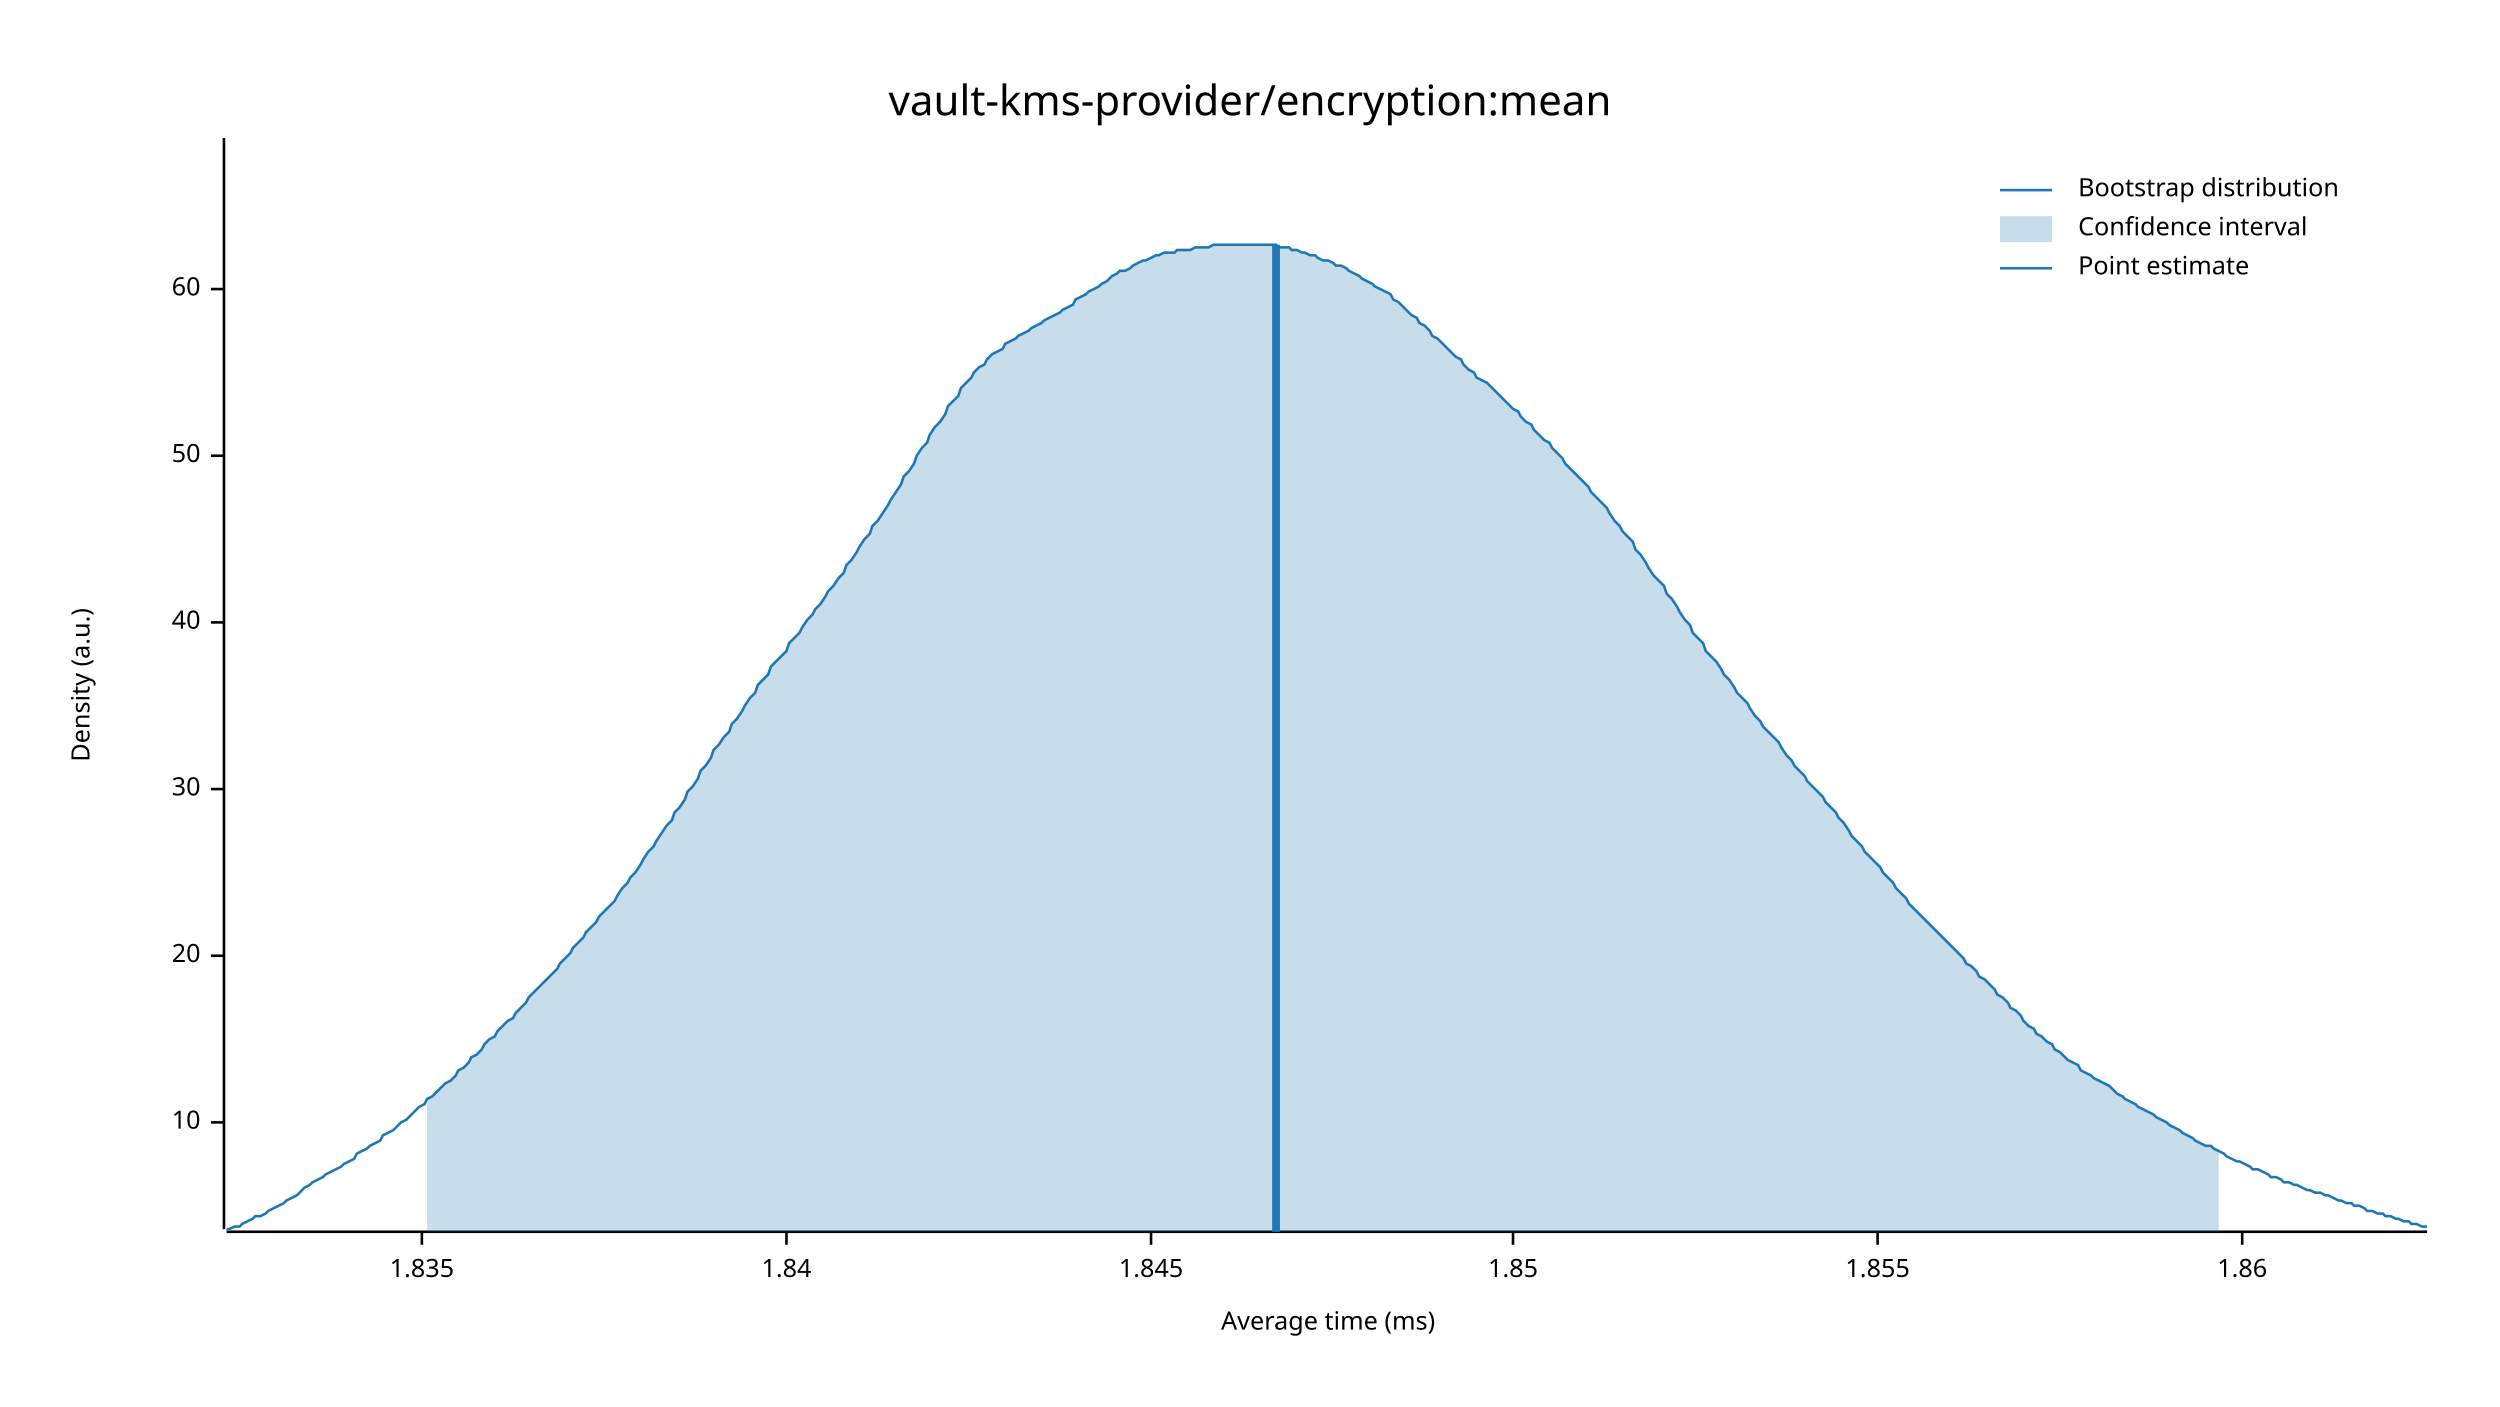
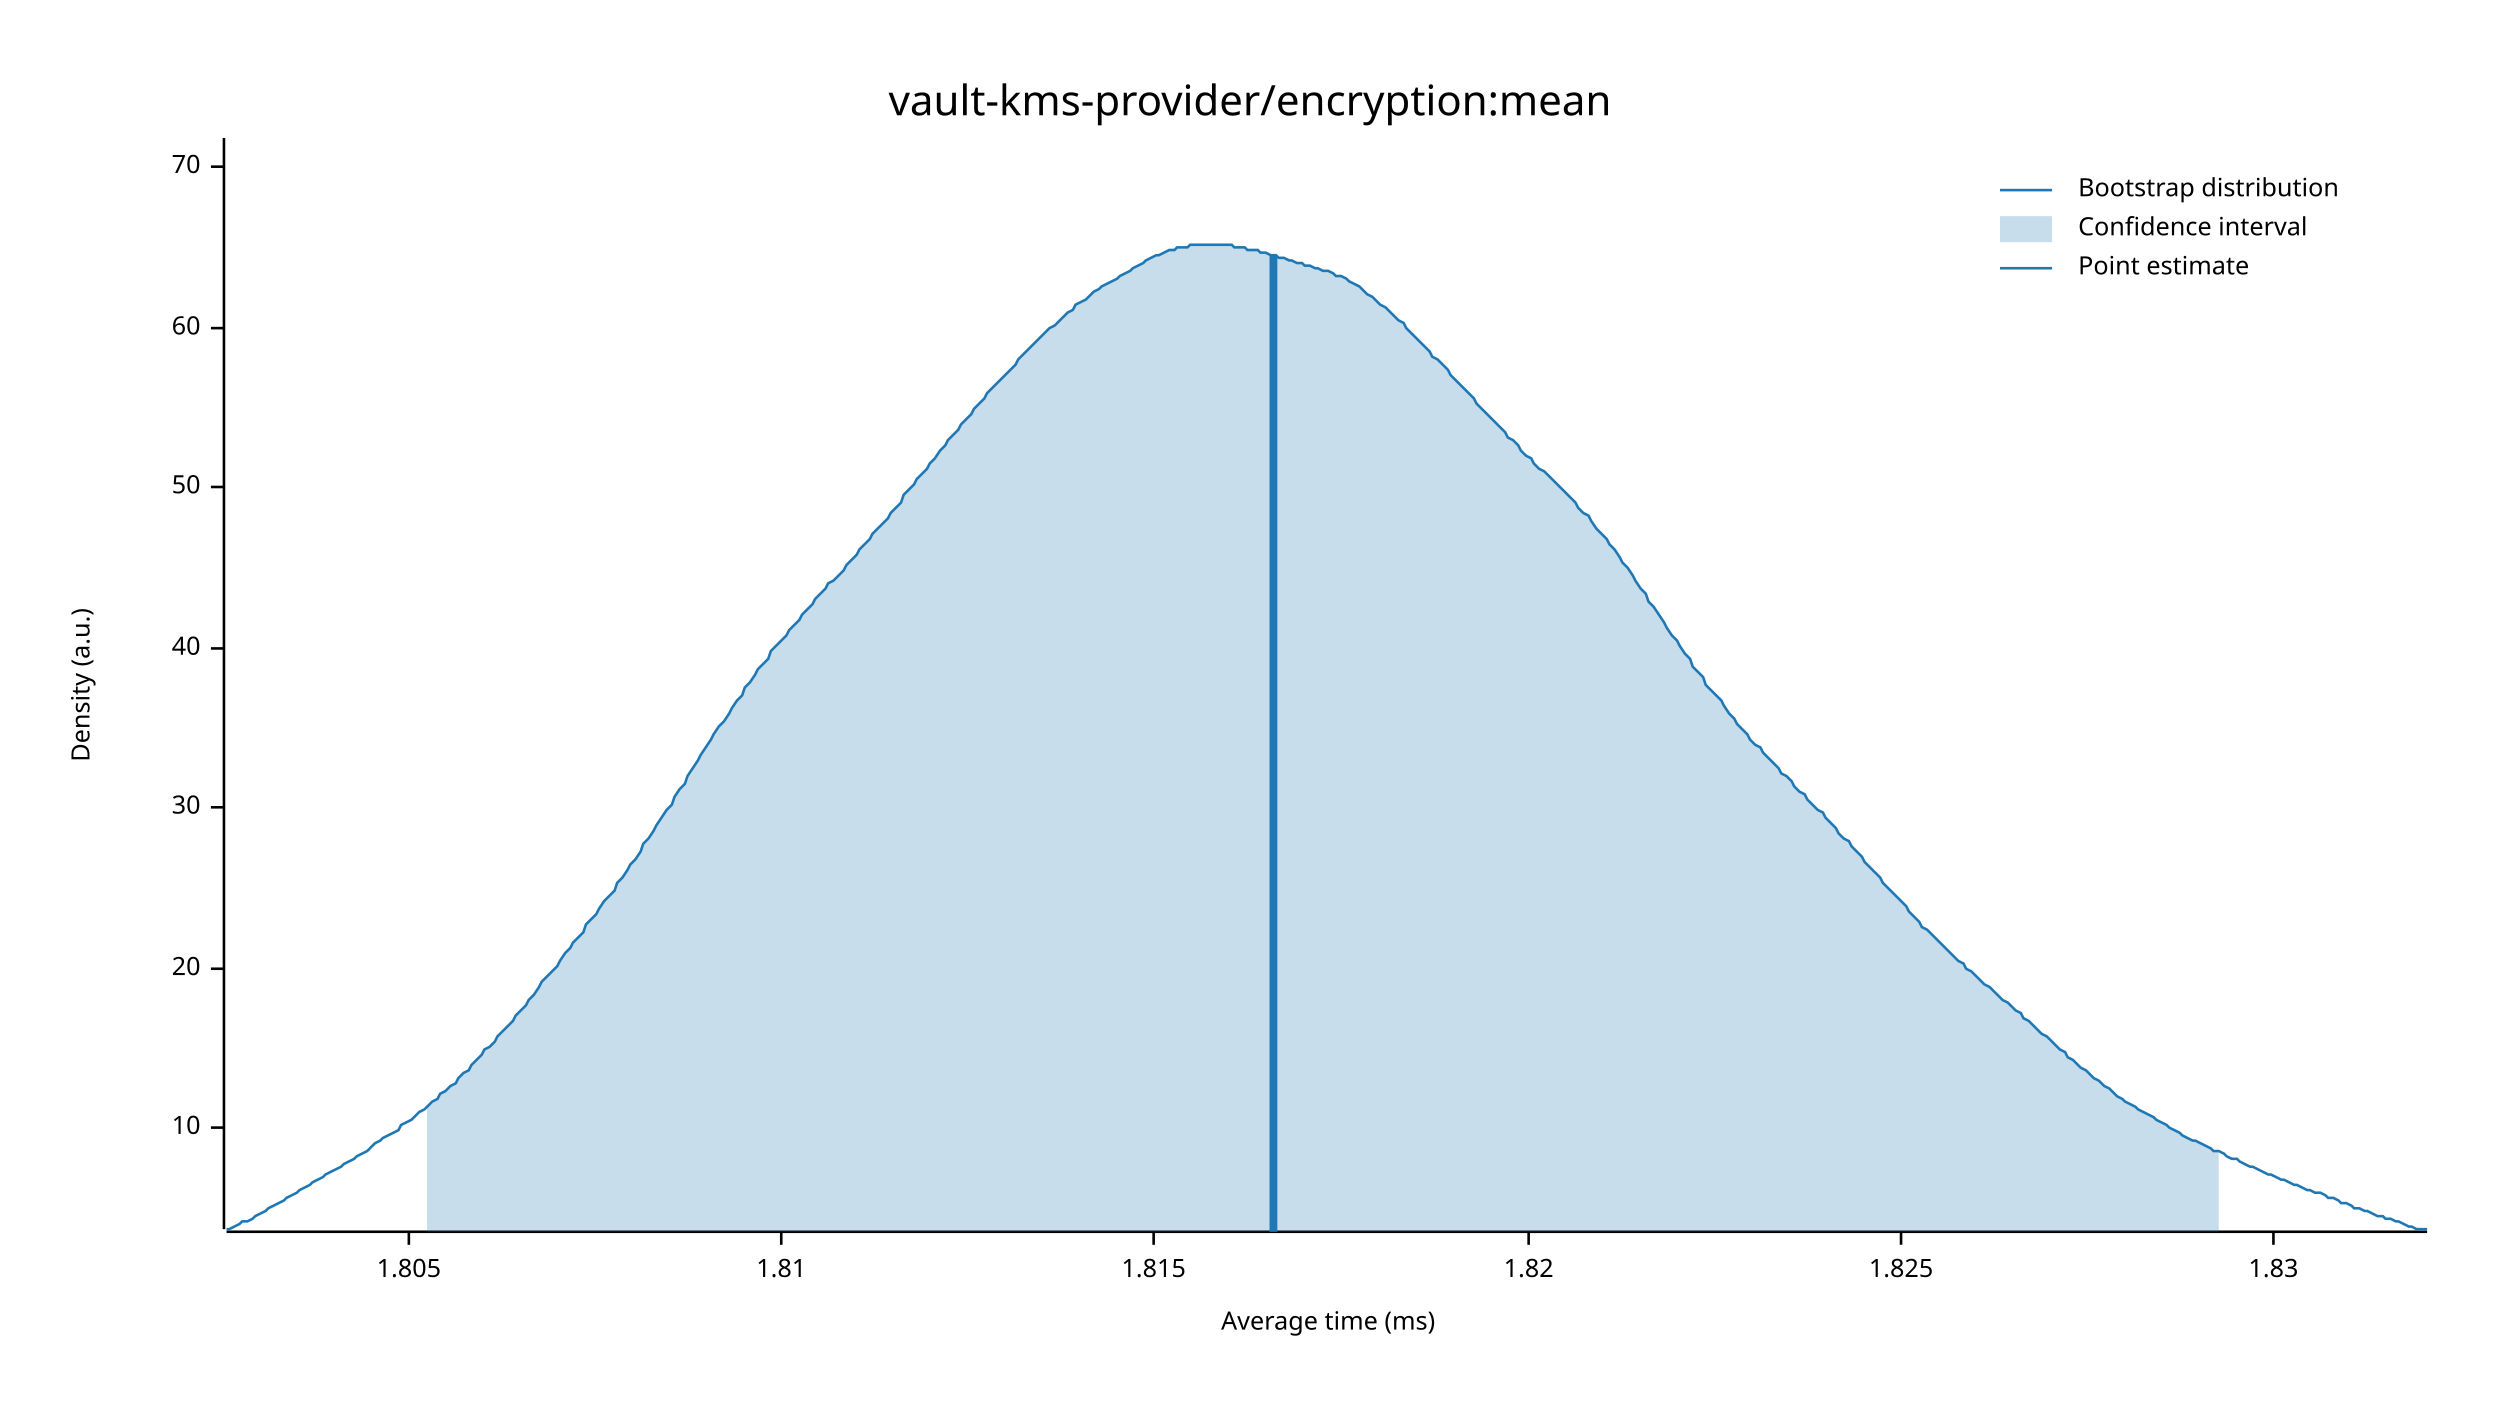
<svg xmlns="http://www.w3.org/2000/svg" width="960" height="540" viewBox="0 0 960 540">
  <text x="480" y="32" dy="0.76em" text-anchor="middle" font-family="sans-serif" font-size="16.129" opacity="1" fill="#000000">
vault-kms-provider/encryption:mean
</text>
  <text x="27" y="263" dy="0.76em" text-anchor="middle" font-family="sans-serif" font-size="9.677" opacity="1" fill="#000000" transform="rotate(270, 27, 263)">
Density (a.u.)
</text>
  <text x="510" y="513" dy="-0.5ex" text-anchor="middle" font-family="sans-serif" font-size="9.677" opacity="1" fill="#000000">
Average time (ms)
</text>
  <polyline fill="none" opacity="1" stroke="#000000" stroke-width="1" points="86,53 86,472 " />
-   <text x="77" y="431" dy="0.5ex" text-anchor="end" font-family="sans-serif" font-size="9.677" opacity="1" fill="#000000">
+   <text x="77" y="433" dy="0.5ex" text-anchor="end" font-family="sans-serif" font-size="9.677" opacity="1" fill="#000000">
10
</text>
-   <polyline fill="none" opacity="1" stroke="#000000" stroke-width="1" points="81,431 86,431 " />
-   <text x="77" y="367" dy="0.5ex" text-anchor="end" font-family="sans-serif" font-size="9.677" opacity="1" fill="#000000">
+   <polyline fill="none" opacity="1" stroke="#000000" stroke-width="1" points="81,433 86,433 " />
+   <text x="77" y="372" dy="0.5ex" text-anchor="end" font-family="sans-serif" font-size="9.677" opacity="1" fill="#000000">
20
</text>
-   <polyline fill="none" opacity="1" stroke="#000000" stroke-width="1" points="81,367 86,367 " />
-   <text x="77" y="303" dy="0.5ex" text-anchor="end" font-family="sans-serif" font-size="9.677" opacity="1" fill="#000000">
+   <polyline fill="none" opacity="1" stroke="#000000" stroke-width="1" points="81,372 86,372 " />
+   <text x="77" y="310" dy="0.5ex" text-anchor="end" font-family="sans-serif" font-size="9.677" opacity="1" fill="#000000">
30
</text>
-   <polyline fill="none" opacity="1" stroke="#000000" stroke-width="1" points="81,303 86,303 " />
-   <text x="77" y="239" dy="0.5ex" text-anchor="end" font-family="sans-serif" font-size="9.677" opacity="1" fill="#000000">
+   <polyline fill="none" opacity="1" stroke="#000000" stroke-width="1" points="81,310 86,310 " />
+   <text x="77" y="249" dy="0.5ex" text-anchor="end" font-family="sans-serif" font-size="9.677" opacity="1" fill="#000000">
40
</text>
-   <polyline fill="none" opacity="1" stroke="#000000" stroke-width="1" points="81,239 86,239 " />
-   <text x="77" y="175" dy="0.5ex" text-anchor="end" font-family="sans-serif" font-size="9.677" opacity="1" fill="#000000">
+   <polyline fill="none" opacity="1" stroke="#000000" stroke-width="1" points="81,249 86,249 " />
+   <text x="77" y="187" dy="0.5ex" text-anchor="end" font-family="sans-serif" font-size="9.677" opacity="1" fill="#000000">
50
</text>
-   <polyline fill="none" opacity="1" stroke="#000000" stroke-width="1" points="81,175 86,175 " />
-   <text x="77" y="111" dy="0.5ex" text-anchor="end" font-family="sans-serif" font-size="9.677" opacity="1" fill="#000000">
+   <polyline fill="none" opacity="1" stroke="#000000" stroke-width="1" points="81,187 86,187 " />
+   <text x="77" y="126" dy="0.5ex" text-anchor="end" font-family="sans-serif" font-size="9.677" opacity="1" fill="#000000">
60
</text>
-   <polyline fill="none" opacity="1" stroke="#000000" stroke-width="1" points="81,111 86,111 " />
+   <polyline fill="none" opacity="1" stroke="#000000" stroke-width="1" points="81,126 86,126 " />
+   <text x="77" y="64" dy="0.5ex" text-anchor="end" font-family="sans-serif" font-size="9.677" opacity="1" fill="#000000">
+ 70
+ </text>
+   <polyline fill="none" opacity="1" stroke="#000000" stroke-width="1" points="81,64 86,64 " />
  <polyline fill="none" opacity="1" stroke="#000000" stroke-width="1" points="87,473 932,473 " />
-   <text x="162" y="483" dy="0.76em" text-anchor="middle" font-family="sans-serif" font-size="9.677" opacity="1" fill="#000000">
- 1.835
+   <text x="157" y="483" dy="0.76em" text-anchor="middle" font-family="sans-serif" font-size="9.677" opacity="1" fill="#000000">
+ 1.805
</text>
-   <polyline fill="none" opacity="1" stroke="#000000" stroke-width="1" points="162,473 162,478 " />
-   <text x="302" y="483" dy="0.76em" text-anchor="middle" font-family="sans-serif" font-size="9.677" opacity="1" fill="#000000">
- 1.84
+   <polyline fill="none" opacity="1" stroke="#000000" stroke-width="1" points="157,473 157,478 " />
+   <text x="300" y="483" dy="0.76em" text-anchor="middle" font-family="sans-serif" font-size="9.677" opacity="1" fill="#000000">
+ 1.81
</text>
-   <polyline fill="none" opacity="1" stroke="#000000" stroke-width="1" points="302,473 302,478 " />
-   <text x="442" y="483" dy="0.76em" text-anchor="middle" font-family="sans-serif" font-size="9.677" opacity="1" fill="#000000">
- 1.845
+   <polyline fill="none" opacity="1" stroke="#000000" stroke-width="1" points="300,473 300,478 " />
+   <text x="443" y="483" dy="0.76em" text-anchor="middle" font-family="sans-serif" font-size="9.677" opacity="1" fill="#000000">
+ 1.815
</text>
-   <polyline fill="none" opacity="1" stroke="#000000" stroke-width="1" points="442,473 442,478 " />
-   <text x="581" y="483" dy="0.76em" text-anchor="middle" font-family="sans-serif" font-size="9.677" opacity="1" fill="#000000">
- 1.85
+   <polyline fill="none" opacity="1" stroke="#000000" stroke-width="1" points="443,473 443,478 " />
+   <text x="587" y="483" dy="0.76em" text-anchor="middle" font-family="sans-serif" font-size="9.677" opacity="1" fill="#000000">
+ 1.82
</text>
-   <polyline fill="none" opacity="1" stroke="#000000" stroke-width="1" points="581,473 581,478 " />
-   <text x="721" y="483" dy="0.76em" text-anchor="middle" font-family="sans-serif" font-size="9.677" opacity="1" fill="#000000">
- 1.855
+   <polyline fill="none" opacity="1" stroke="#000000" stroke-width="1" points="587,473 587,478 " />
+   <text x="730" y="483" dy="0.76em" text-anchor="middle" font-family="sans-serif" font-size="9.677" opacity="1" fill="#000000">
+ 1.825
</text>
-   <polyline fill="none" opacity="1" stroke="#000000" stroke-width="1" points="721,473 721,478 " />
-   <text x="861" y="483" dy="0.76em" text-anchor="middle" font-family="sans-serif" font-size="9.677" opacity="1" fill="#000000">
- 1.86
+   <polyline fill="none" opacity="1" stroke="#000000" stroke-width="1" points="730,473 730,478 " />
+   <text x="873" y="483" dy="0.76em" text-anchor="middle" font-family="sans-serif" font-size="9.677" opacity="1" fill="#000000">
+ 1.83
</text>
-   <polyline fill="none" opacity="1" stroke="#000000" stroke-width="1" points="861,473 861,478 " />
-   <polyline fill="none" opacity="1" stroke="#1F78B4" stroke-width="1" points="87,472 88,472 90,471 92,471 93,470 95,469 97,468 98,467 100,467 102,466 103,465 105,464 107,463 109,462 110,461 112,460 114,459 115,458 117,456 119,455 120,454 122,453 124,452 125,451 127,450 129,449 131,448 132,447 134,446 136,445 137,443 139,442 141,441 142,440 144,439 146,438 147,436 149,435 151,434 153,432 154,431 156,430 158,428 159,427 161,425 163,424 164,422 166,421 168,419 169,418 171,416 173,415 175,413 176,411 178,410 180,408 181,406 183,405 185,403 186,401 188,399 190,398 191,396 193,394 195,392 197,391 198,389 200,387 202,385 203,383 205,381 207,379 208,378 210,376 212,374 214,372 215,370 217,368 219,366 220,364 222,362 224,360 225,358 227,356 229,354 230,352 232,350 234,348 236,346 237,344 239,341 241,339 242,337 244,335 246,332 247,330 249,327 251,325 252,323 254,320 256,317 258,315 259,312 261,310 263,307 264,304 266,302 268,299 269,296 271,294 273,291 274,288 276,286 278,283 280,281 281,278 283,276 285,273 286,271 288,268 290,266 291,263 293,261 295,259 296,256 298,254 300,252 302,250 303,247 305,245 307,243 308,241 310,238 312,236 313,234 315,232 317,229 318,227 320,225 322,222 324,220 325,217 327,215 329,212 330,210 332,207 334,205 335,202 337,200 339,197 341,194 342,192 344,189 346,186 347,183 349,181 351,178 352,175 354,172 356,170 357,167 359,164 361,162 363,159 364,156 366,154 368,152 369,149 371,147 373,145 374,143 376,141 378,140 379,138 381,136 383,135 385,134 386,132 388,131 390,130 391,129 393,128 395,127 396,126 398,125 400,124 401,123 403,122 405,121 407,120 408,119 410,118 412,117 413,115 415,114 417,113 418,112 420,111 422,110 423,109 425,108 427,106 429,105 430,104 432,104 434,103 435,102 437,101 439,100 440,100 442,99 444,98 445,98 447,97 449,97 451,97 452,96 454,96 456,96 457,96 459,95 461,95 462,95 464,95 466,94 468,94 469,94 471,94 473,94 474,94 476,94 478,94 479,94 481,94 483,94 484,94 486,94 488,94 490,94 491,95 493,95 495,95 496,96 498,96 500,97 501,97 503,98 505,98 506,99 508,100 510,100 512,101 513,102 515,102 517,103 518,104 520,105 522,106 523,107 525,108 527,109 528,110 530,111 532,112 534,113 535,115 537,116 539,118 540,119 542,121 544,122 545,124 547,125 549,127 550,129 552,130 554,132 556,134 557,135 559,137 561,138 562,140 564,142 566,143 567,145 569,146 571,147 573,149 574,150 576,152 578,154 579,155 581,157 583,158 584,160 586,162 588,163 589,165 591,167 593,169 595,170 596,172 598,174 600,176 601,178 603,180 605,182 606,183 608,185 610,187 611,189 613,191 615,193 617,195 618,197 620,200 622,202 623,204 625,206 627,208 628,211 630,213 632,216 633,218 635,221 637,223 639,225 640,228 642,230 644,233 645,235 647,238 649,240 650,243 652,245 654,247 655,250 657,252 659,254 661,257 662,259 664,261 666,264 667,266 669,268 671,270 672,272 674,275 676,277 677,279 679,281 681,283 683,285 684,287 686,290 688,292 689,294 691,296 693,298 694,300 696,302 698,304 700,306 701,308 703,310 705,312 706,314 708,316 710,319 711,321 713,323 715,325 716,327 718,329 720,331 722,333 723,335 725,337 727,339 728,341 730,343 732,345 733,347 735,349 737,351 738,352 740,354 742,356 744,358 745,359 747,361 749,363 750,364 752,366 754,368 755,370 757,371 759,373 760,375 762,376 764,378 766,380 767,382 769,383 771,385 772,387 774,388 776,390 777,392 779,394 781,395 782,397 784,398 786,400 788,401 789,403 791,404 793,406 794,407 796,408 798,409 799,411 801,412 803,413 804,414 806,415 808,416 810,417 811,418 813,420 815,421 816,422 818,423 820,424 821,425 823,426 825,427 827,428 828,429 830,430 832,431 833,432 835,433 837,434 838,435 840,436 842,437 843,438 845,439 847,440 849,440 850,441 852,442 854,443 855,444 857,445 859,446 860,446 862,447 864,448 865,449 867,449 869,450 871,451 872,452 874,452 876,453 877,454 879,454 881,455 882,455 884,456 886,457 887,457 889,458 891,458 893,459 894,459 896,460 898,461 899,461 901,462 903,462 904,463 906,463 908,464 909,465 911,465 913,466 915,466 916,467 918,467 920,468 921,468 923,469 925,469 926,470 928,470 930,471 932,471 " />
-   <polygon opacity="0.25" fill="#1F78B4" points="164,422 166,421 168,419 169,418 171,416 173,415 175,413 176,411 178,410 180,408 181,406 183,405 185,403 186,401 188,399 190,398 191,396 193,394 195,392 197,391 198,389 200,387 202,385 203,383 205,381 207,379 208,378 210,376 212,374 214,372 215,370 217,368 219,366 220,364 222,362 224,360 225,358 227,356 229,354 230,352 232,350 234,348 236,346 237,344 239,341 241,339 242,337 244,335 246,332 247,330 249,327 251,325 252,323 254,320 256,317 258,315 259,312 261,310 263,307 264,304 266,302 268,299 269,296 271,294 273,291 274,288 276,286 278,283 280,281 281,278 283,276 285,273 286,271 288,268 290,266 291,263 293,261 295,259 296,256 298,254 300,252 302,250 303,247 305,245 307,243 308,241 310,238 312,236 313,234 315,232 317,229 318,227 320,225 322,222 324,220 325,217 327,215 329,212 330,210 332,207 334,205 335,202 337,200 339,197 341,194 342,192 344,189 346,186 347,183 349,181 351,178 352,175 354,172 356,170 357,167 359,164 361,162 363,159 364,156 366,154 368,152 369,149 371,147 373,145 374,143 376,141 378,140 379,138 381,136 383,135 385,134 386,132 388,131 390,130 391,129 393,128 395,127 396,126 398,125 400,124 401,123 403,122 405,121 407,120 408,119 410,118 412,117 413,115 415,114 417,113 418,112 420,111 422,110 423,109 425,108 427,106 429,105 430,104 432,104 434,103 435,102 437,101 439,100 440,100 442,99 444,98 445,98 447,97 449,97 451,97 452,96 454,96 456,96 457,96 459,95 461,95 462,95 464,95 466,94 468,94 469,94 471,94 473,94 474,94 476,94 478,94 479,94 481,94 483,94 484,94 486,94 488,94 490,94 491,95 493,95 495,95 496,96 498,96 500,97 501,97 503,98 505,98 506,99 508,100 510,100 512,101 513,102 515,102 517,103 518,104 520,105 522,106 523,107 525,108 527,109 528,110 530,111 532,112 534,113 535,115 537,116 539,118 540,119 542,121 544,122 545,124 547,125 549,127 550,129 552,130 554,132 556,134 557,135 559,137 561,138 562,140 564,142 566,143 567,145 569,146 571,147 573,149 574,150 576,152 578,154 579,155 581,157 583,158 584,160 586,162 588,163 589,165 591,167 593,169 595,170 596,172 598,174 600,176 601,178 603,180 605,182 606,183 608,185 610,187 611,189 613,191 615,193 617,195 618,197 620,200 622,202 623,204 625,206 627,208 628,211 630,213 632,216 633,218 635,221 637,223 639,225 640,228 642,230 644,233 645,235 647,238 649,240 650,243 652,245 654,247 655,250 657,252 659,254 661,257 662,259 664,261 666,264 667,266 669,268 671,270 672,272 674,275 676,277 677,279 679,281 681,283 683,285 684,287 686,290 688,292 689,294 691,296 693,298 694,300 696,302 698,304 700,306 701,308 703,310 705,312 706,314 708,316 710,319 711,321 713,323 715,325 716,327 718,329 720,331 722,333 723,335 725,337 727,339 728,341 730,343 732,345 733,347 735,349 737,351 738,352 740,354 742,356 744,358 745,359 747,361 749,363 750,364 752,366 754,368 755,370 757,371 759,373 760,375 762,376 764,378 766,380 767,382 769,383 771,385 772,387 774,388 776,390 777,392 779,394 781,395 782,397 784,398 786,400 788,401 789,403 791,404 793,406 794,407 796,408 798,409 799,411 801,412 803,413 804,414 806,415 808,416 810,417 811,418 813,420 815,421 816,422 818,423 820,424 821,425 823,426 825,427 827,428 828,429 830,430 832,431 833,432 835,433 837,434 838,435 840,436 842,437 843,438 845,439 847,440 849,440 850,441 852,442 852,473 164,473 " />
-   <polyline fill="none" opacity="1" stroke="#1F78B4" stroke-width="3" points="490,473 490,94 " />
+   <polyline fill="none" opacity="1" stroke="#000000" stroke-width="1" points="873,473 873,478 " />
+   <polyline fill="none" opacity="1" stroke="#1F78B4" stroke-width="1" points="87,472 88,472 90,471 92,470 93,469 95,469 97,468 98,467 100,466 102,465 103,464 105,463 107,462 109,461 110,460 112,459 114,458 115,457 117,456 119,455 120,454 122,453 124,452 125,451 127,450 129,449 131,448 132,447 134,446 136,445 137,444 139,443 141,442 142,441 144,439 146,438 147,437 149,436 151,435 153,434 154,432 156,431 158,430 159,429 161,427 163,426 164,425 166,423 168,422 169,420 171,419 173,417 175,416 176,414 178,412 180,411 181,409 183,407 185,405 186,403 188,402 190,400 191,398 193,396 195,394 197,392 198,390 200,388 202,386 203,384 205,382 207,379 208,377 210,375 212,373 214,371 215,369 217,366 219,364 220,362 222,360 224,358 225,355 227,353 229,351 230,349 232,346 234,344 236,342 237,339 239,337 241,334 242,332 244,330 246,327 247,324 249,322 251,319 252,317 254,314 256,311 258,309 259,306 261,303 263,301 264,298 266,295 268,292 269,290 271,287 273,284 274,282 276,279 278,277 280,274 281,272 283,269 285,267 286,264 288,262 290,259 291,257 293,255 295,253 296,250 298,248 300,246 302,244 303,242 305,240 307,238 308,236 310,234 312,232 313,230 315,228 317,226 318,224 320,223 322,221 324,219 325,217 327,215 329,213 330,211 332,209 334,207 335,205 337,203 339,201 341,199 342,197 344,195 346,193 347,190 349,188 351,186 352,184 354,182 356,180 357,178 359,176 361,173 363,171 364,169 366,167 368,165 369,163 371,161 373,159 374,157 376,155 378,153 379,151 381,149 383,147 385,145 386,144 388,142 390,140 391,138 393,136 395,134 396,133 398,131 400,129 401,128 403,126 405,125 407,123 408,122 410,120 412,119 413,117 415,116 417,115 418,114 420,112 422,111 423,110 425,109 427,108 429,107 430,106 432,105 434,104 435,103 437,102 439,101 440,100 442,99 444,98 445,98 447,97 449,96 451,96 452,95 454,95 456,95 457,94 459,94 461,94 462,94 464,94 466,94 468,94 469,94 471,94 473,94 474,95 476,95 478,95 479,96 481,96 483,96 484,97 486,97 488,98 490,98 491,99 493,99 495,100 496,100 498,101 500,101 501,102 503,102 505,103 506,103 508,104 510,104 512,105 513,106 515,106 517,107 518,108 520,109 522,110 523,111 525,113 527,114 528,115 530,117 532,118 534,120 535,121 537,123 539,124 540,126 542,128 544,130 545,131 547,133 549,135 550,137 552,138 554,140 556,142 557,144 559,146 561,148 562,149 564,151 566,153 567,155 569,157 571,159 573,161 574,162 576,164 578,166 579,168 581,169 583,171 584,173 586,175 588,176 589,178 591,180 593,181 595,183 596,184 598,186 600,188 601,189 603,191 605,193 606,195 608,197 610,198 611,200 613,203 615,205 617,207 618,209 620,211 622,214 623,216 625,218 627,221 628,223 630,226 632,228 633,231 635,233 637,236 639,239 640,241 642,244 644,246 645,248 647,251 649,253 650,256 652,258 654,260 655,263 657,265 659,267 661,269 662,271 664,274 666,276 667,278 669,280 671,282 672,284 674,286 676,287 677,289 679,291 681,293 683,295 684,297 686,298 688,300 689,302 691,304 693,305 694,307 696,309 698,311 700,312 701,314 703,316 705,318 706,320 708,322 710,323 711,325 713,327 715,329 716,331 718,333 720,335 722,337 723,339 725,341 727,343 728,344 730,346 732,348 733,350 735,352 737,354 738,356 740,357 742,359 744,361 745,362 747,364 749,366 750,367 752,369 754,370 755,372 757,373 759,375 760,376 762,378 764,379 766,381 767,382 769,384 771,385 772,386 774,388 776,389 777,391 779,392 781,394 782,395 784,397 786,398 788,400 789,401 791,403 793,404 794,406 796,407 798,409 799,410 801,411 803,413 804,414 806,415 808,417 810,418 811,419 813,421 815,422 816,423 818,424 820,425 821,426 823,427 825,428 827,429 828,430 830,431 832,432 833,433 835,434 837,435 838,436 840,437 842,438 843,438 845,439 847,440 849,441 850,442 852,442 854,443 855,444 857,445 859,445 860,446 862,447 864,448 865,448 867,449 869,450 871,451 872,451 874,452 876,453 877,453 879,454 881,455 882,455 884,456 886,457 887,457 889,458 891,458 893,459 894,460 896,460 898,461 899,462 901,462 903,463 904,464 906,464 908,465 909,465 911,466 913,467 915,467 916,468 918,468 920,469 921,469 923,470 925,471 926,471 928,472 930,472 932,472 " />
+   <polygon opacity="0.25" fill="#1F78B4" points="164,425 166,423 168,422 169,420 171,419 173,417 175,416 176,414 178,412 180,411 181,409 183,407 185,405 186,403 188,402 190,400 191,398 193,396 195,394 197,392 198,390 200,388 202,386 203,384 205,382 207,379 208,377 210,375 212,373 214,371 215,369 217,366 219,364 220,362 222,360 224,358 225,355 227,353 229,351 230,349 232,346 234,344 236,342 237,339 239,337 241,334 242,332 244,330 246,327 247,324 249,322 251,319 252,317 254,314 256,311 258,309 259,306 261,303 263,301 264,298 266,295 268,292 269,290 271,287 273,284 274,282 276,279 278,277 280,274 281,272 283,269 285,267 286,264 288,262 290,259 291,257 293,255 295,253 296,250 298,248 300,246 302,244 303,242 305,240 307,238 308,236 310,234 312,232 313,230 315,228 317,226 318,224 320,223 322,221 324,219 325,217 327,215 329,213 330,211 332,209 334,207 335,205 337,203 339,201 341,199 342,197 344,195 346,193 347,190 349,188 351,186 352,184 354,182 356,180 357,178 359,176 361,173 363,171 364,169 366,167 368,165 369,163 371,161 373,159 374,157 376,155 378,153 379,151 381,149 383,147 385,145 386,144 388,142 390,140 391,138 393,136 395,134 396,133 398,131 400,129 401,128 403,126 405,125 407,123 408,122 410,120 412,119 413,117 415,116 417,115 418,114 420,112 422,111 423,110 425,109 427,108 429,107 430,106 432,105 434,104 435,103 437,102 439,101 440,100 442,99 444,98 445,98 447,97 449,96 451,96 452,95 454,95 456,95 457,94 459,94 461,94 462,94 464,94 466,94 468,94 469,94 471,94 473,94 474,95 476,95 478,95 479,96 481,96 483,96 484,97 486,97 488,98 490,98 491,99 493,99 495,100 496,100 498,101 500,101 501,102 503,102 505,103 506,103 508,104 510,104 512,105 513,106 515,106 517,107 518,108 520,109 522,110 523,111 525,113 527,114 528,115 530,117 532,118 534,120 535,121 537,123 539,124 540,126 542,128 544,130 545,131 547,133 549,135 550,137 552,138 554,140 556,142 557,144 559,146 561,148 562,149 564,151 566,153 567,155 569,157 571,159 573,161 574,162 576,164 578,166 579,168 581,169 583,171 584,173 586,175 588,176 589,178 591,180 593,181 595,183 596,184 598,186 600,188 601,189 603,191 605,193 606,195 608,197 610,198 611,200 613,203 615,205 617,207 618,209 620,211 622,214 623,216 625,218 627,221 628,223 630,226 632,228 633,231 635,233 637,236 639,239 640,241 642,244 644,246 645,248 647,251 649,253 650,256 652,258 654,260 655,263 657,265 659,267 661,269 662,271 664,274 666,276 667,278 669,280 671,282 672,284 674,286 676,287 677,289 679,291 681,293 683,295 684,297 686,298 688,300 689,302 691,304 693,305 694,307 696,309 698,311 700,312 701,314 703,316 705,318 706,320 708,322 710,323 711,325 713,327 715,329 716,331 718,333 720,335 722,337 723,339 725,341 727,343 728,344 730,346 732,348 733,350 735,352 737,354 738,356 740,357 742,359 744,361 745,362 747,364 749,366 750,367 752,369 754,370 755,372 757,373 759,375 760,376 762,378 764,379 766,381 767,382 769,384 771,385 772,386 774,388 776,389 777,391 779,392 781,394 782,395 784,397 786,398 788,400 789,401 791,403 793,404 794,406 796,407 798,409 799,410 801,411 803,413 804,414 806,415 808,417 810,418 811,419 813,421 815,422 816,423 818,424 820,425 821,426 823,427 825,428 827,429 828,430 830,431 832,432 833,433 835,434 837,435 838,436 840,437 842,438 843,438 845,439 847,440 849,441 850,442 852,442 852,473 164,473 " />
+   <polyline fill="none" opacity="1" stroke="#1F78B4" stroke-width="3" points="489,473 489,98 " />
  <text x="798" y="68" dy="0.76em" text-anchor="start" font-family="sans-serif" font-size="9.677" opacity="1" fill="#000000">
Bootstrap distribution
</text>
  <text x="798" y="83" dy="0.76em" text-anchor="start" font-family="sans-serif" font-size="9.677" opacity="1" fill="#000000">
Confidence interval
</text>
  <text x="798" y="98" dy="0.76em" text-anchor="start" font-family="sans-serif" font-size="9.677" opacity="1" fill="#000000">
Point estimate
</text>
  <polyline fill="none" opacity="1" stroke="#1F78B4" stroke-width="1" points="768,73 788,73 " />
  <rect x="768" y="83" width="20" height="10" opacity="0.25" fill="#1F78B4" stroke="none" />
  <polyline fill="none" opacity="1" stroke="#1F78B4" stroke-width="1" points="768,103 788,103 " />
</svg>
